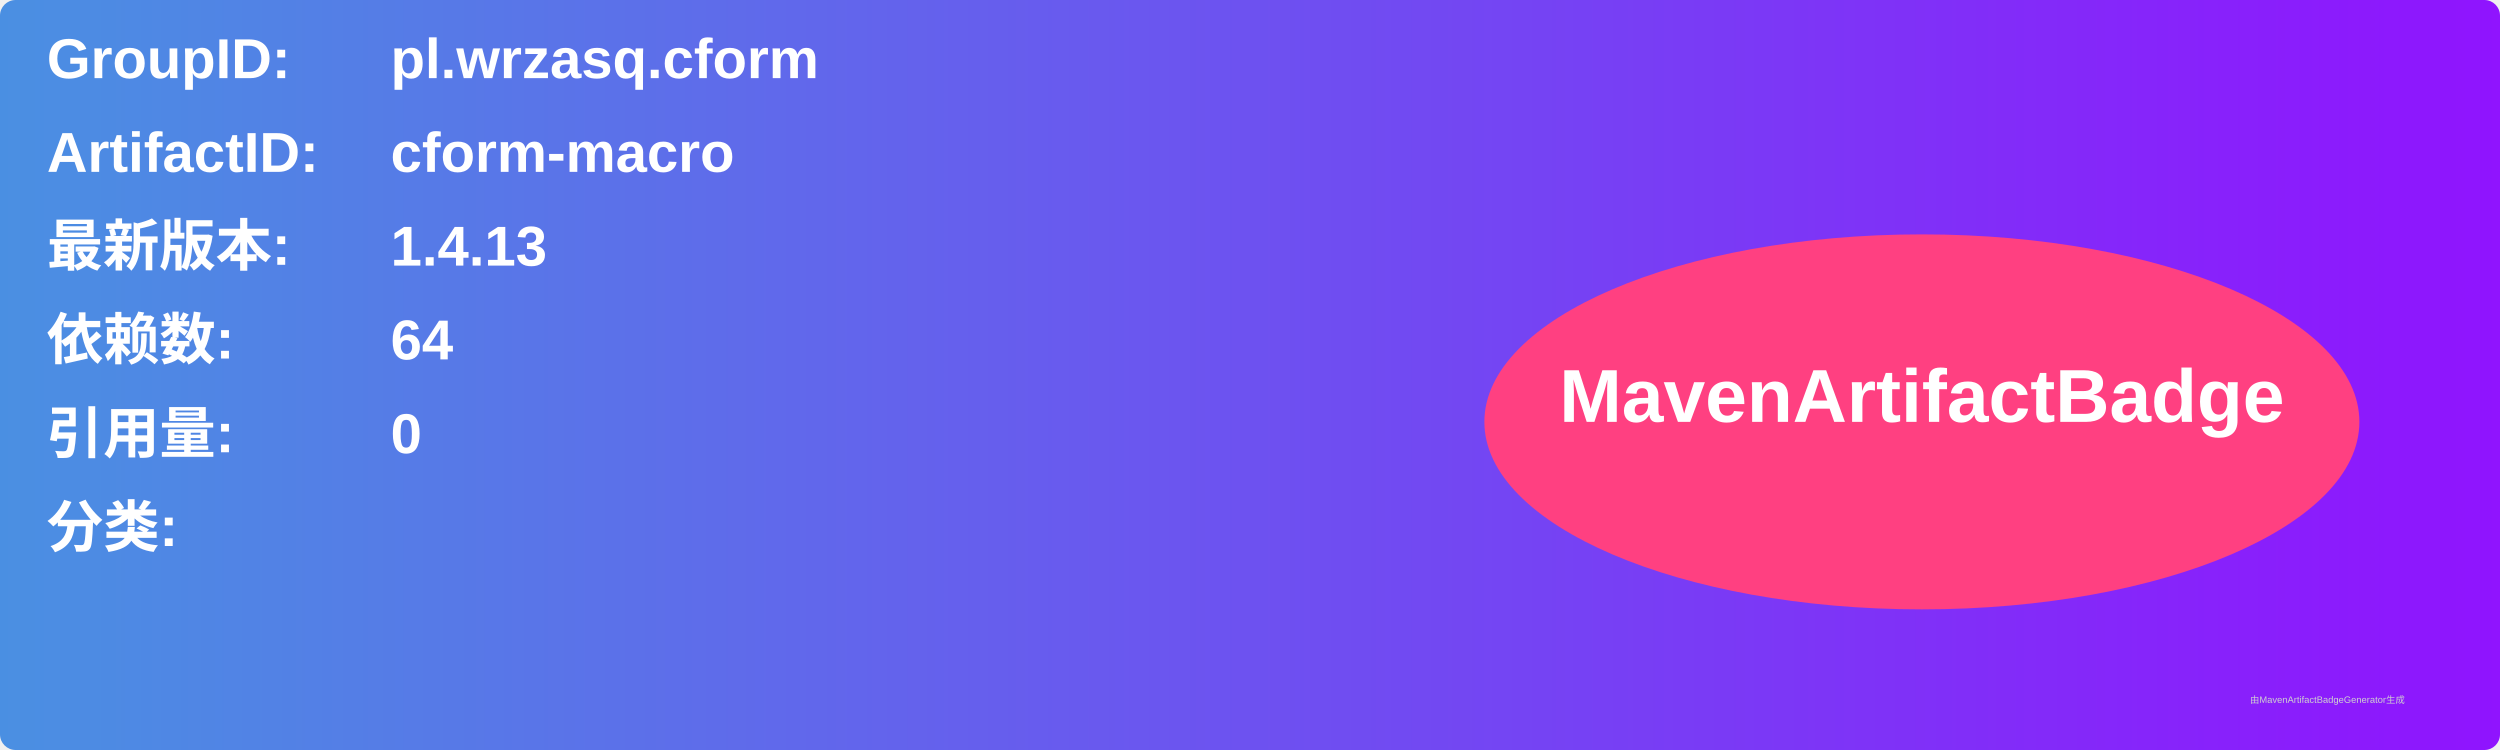
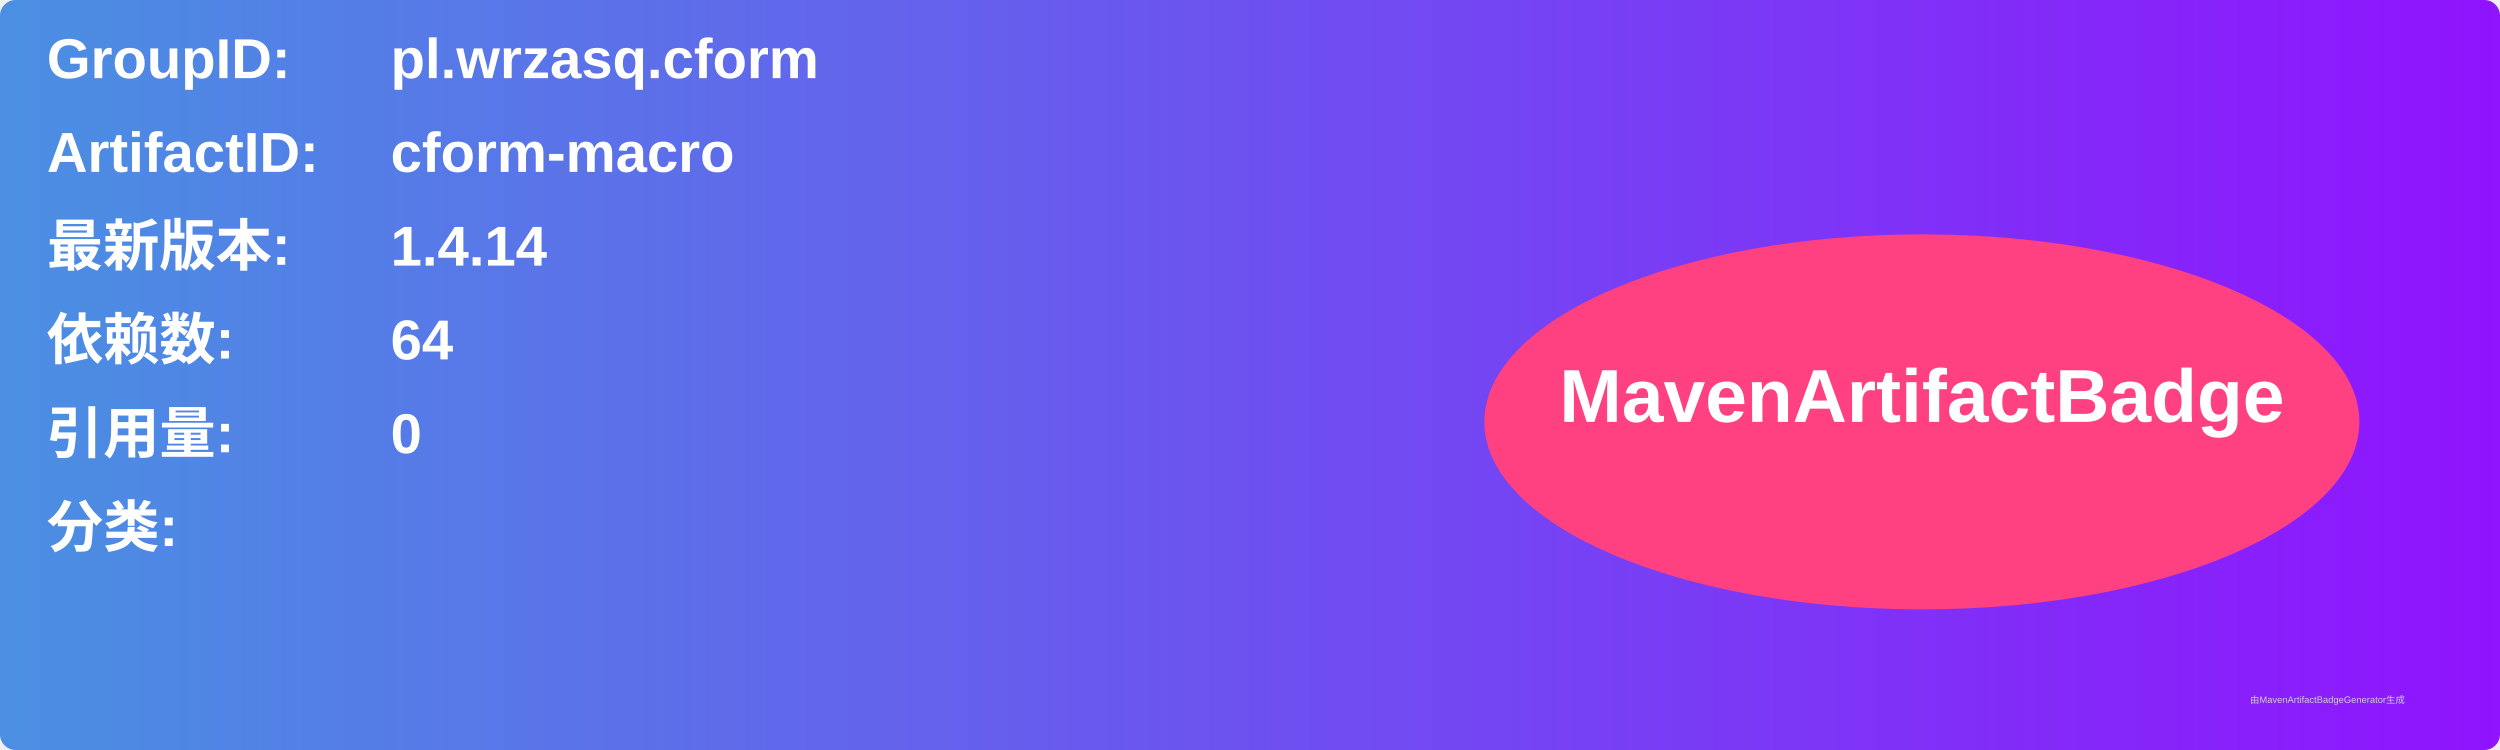
<svg xmlns="http://www.w3.org/2000/svg" width="800" height="240" viewBox="0 0 800 240">
  <linearGradient id="grad" x1="0%" y1="0%" x2="100%" y2="0%">
    <stop offset="0%" stop-color="#4a90e2" />
    <stop offset="100%" stop-color="#9013fe" />
  </linearGradient>
  <rect width="100%" height="100%" rx="5" ry="5" fill="url(#grad)" />
  <g transform="translate(15, 15)">
    <text x="0" y="10" font-family="Arial" font-size="18" fill="white" font-weight="bold" width="260">GroupID:</text>
    <text x="110" y="10" font-family="Arial" font-size="18" fill="white" font-weight="bold" width="460">pl.wrzasq.cform</text>
    <text x="0" y="40" font-family="Arial" font-size="18" fill="white" font-weight="bold" width="260">ArtifactID:</text>
    <text x="110" y="40" font-family="Arial" font-size="18" fill="white" font-weight="bold" width="460">cform-macro</text>
    <text x="0" y="70" font-family="Arial" font-size="18" fill="white" font-weight="bold">最新版本:</text>
    <text x="110" y="70" font-family="Arial" font-size="18" fill="white" font-weight="bold">
-       <tspan font-weight="bold">1.4.13</tspan>
+       <tspan font-weight="bold">1.4.14</tspan>
    </text>
    <text x="0" y="100" font-family="Arial" font-size="18" fill="white" font-weight="bold">依赖数: </text>
    <text x="110" y="100" font-family="Arial" font-size="18" fill="white">
      <tspan font-weight="bold">64</tspan>
    </text>
    <text x="0" y="130" font-family="Arial" font-size="18" fill="white" font-weight="bold">引用量: </text>
    <text x="110" y="130" font-family="Arial" font-size="18" fill="white">
      <tspan font-weight="bold">0</tspan>
    </text>
    <text x="0" y="160" font-family="Arial" font-size="18" fill="white" font-weight="bold">分类:</text>
    <text x="10" y="190" font-family="Arial" font-size="10" fill="white">
      <tspan font-weight="bold" />
    </text>
    <ellipse cx="600" cy="120" rx="140" ry="60" fill="#ff4081" />
    <text x="600" y="120" text-anchor="middle" font-family="Arial" font-size="24" fill="white" font-weight="bold">MavenArtifactBadge</text>
  </g>
  <text x="720" y="225" font-family="Arial" font-size="3" fill="#d0d0d0">由MavenArtifactBadgeGenerator生成</text>
</svg>
